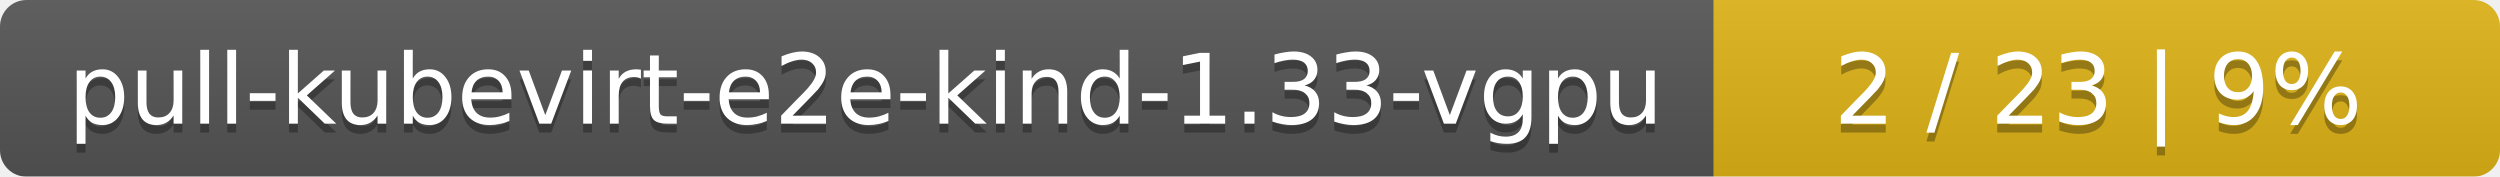
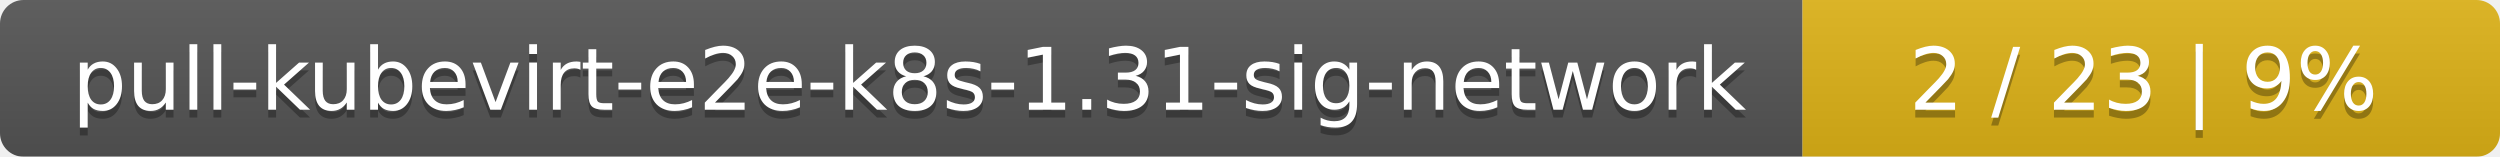
- <svg xmlns="http://www.w3.org/2000/svg" width="283" height="20">
+ <svg xmlns="http://www.w3.org/2000/svg" width="319" height="20">
  <linearGradient id="smooth" x2="0" y2="100%">
    <stop offset="0" stop-color="#bbb" stop-opacity=".1" />
    <stop offset="1" stop-opacity=".1" />
  </linearGradient>
  <mask id="round">
-     <rect width="283" height="20" rx="3" fill="#fff" />
+     <rect width="319" height="20" rx="3" fill="#fff" />
  </mask>
  <g mask="url(#round)">
-     <rect width="194" height="20" fill="#555" />
-     <rect x="194" width="89" height="20" fill="#dfb317" />
-     <rect width="283" height="20" fill="url(#smooth)" />
+     <rect width="230" height="20" fill="#555" />
+     <rect x="230" width="89" height="20" fill="#dfb317" />
+     <rect width="319" height="20" fill="url(#smooth)" />
  </g>
  <g fill="#fff" text-anchor="middle" font-family="DejaVu Sans,Verdana,Geneva,sans-serif" font-size="11">
-     <text x="98" y="15" fill="#010101" fill-opacity=".3">pull-kubevirt-e2e-kind-1.33-vgpu</text>
-     <text x="98" y="14">pull-kubevirt-e2e-kind-1.33-vgpu</text>
-     <text x="237.5" y="15" fill="#010101" fill-opacity=".3">2 / 23    |    9%</text>
-     <text x="237.5" y="14">2 / 23    |    9%</text>
+     <text x="116" y="15" fill="#010101" fill-opacity=".3">pull-kubevirt-e2e-k8s-1.31-sig-network</text>
+     <text x="116" y="14">pull-kubevirt-e2e-k8s-1.31-sig-network</text>
+     <text x="273.5" y="15" fill="#010101" fill-opacity=".3">2 / 23    |    9%</text>
+     <text x="273.5" y="14">2 / 23    |    9%</text>
  </g>
</svg>
